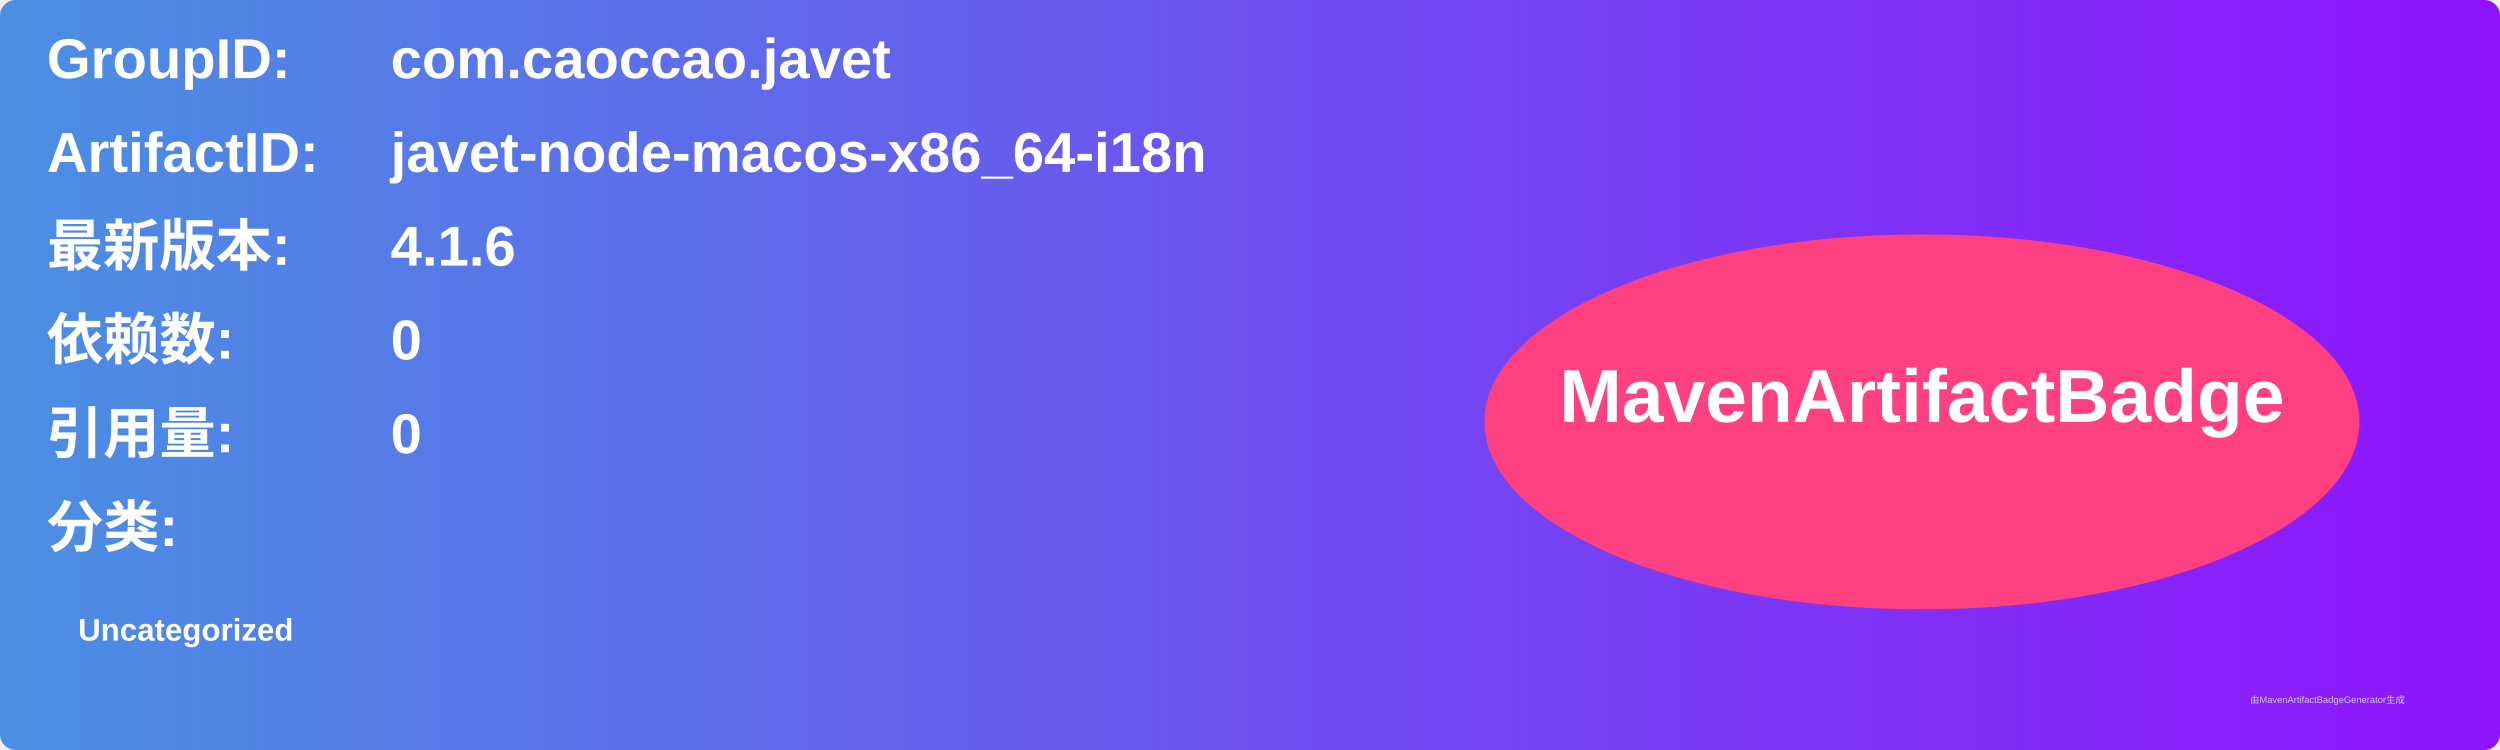
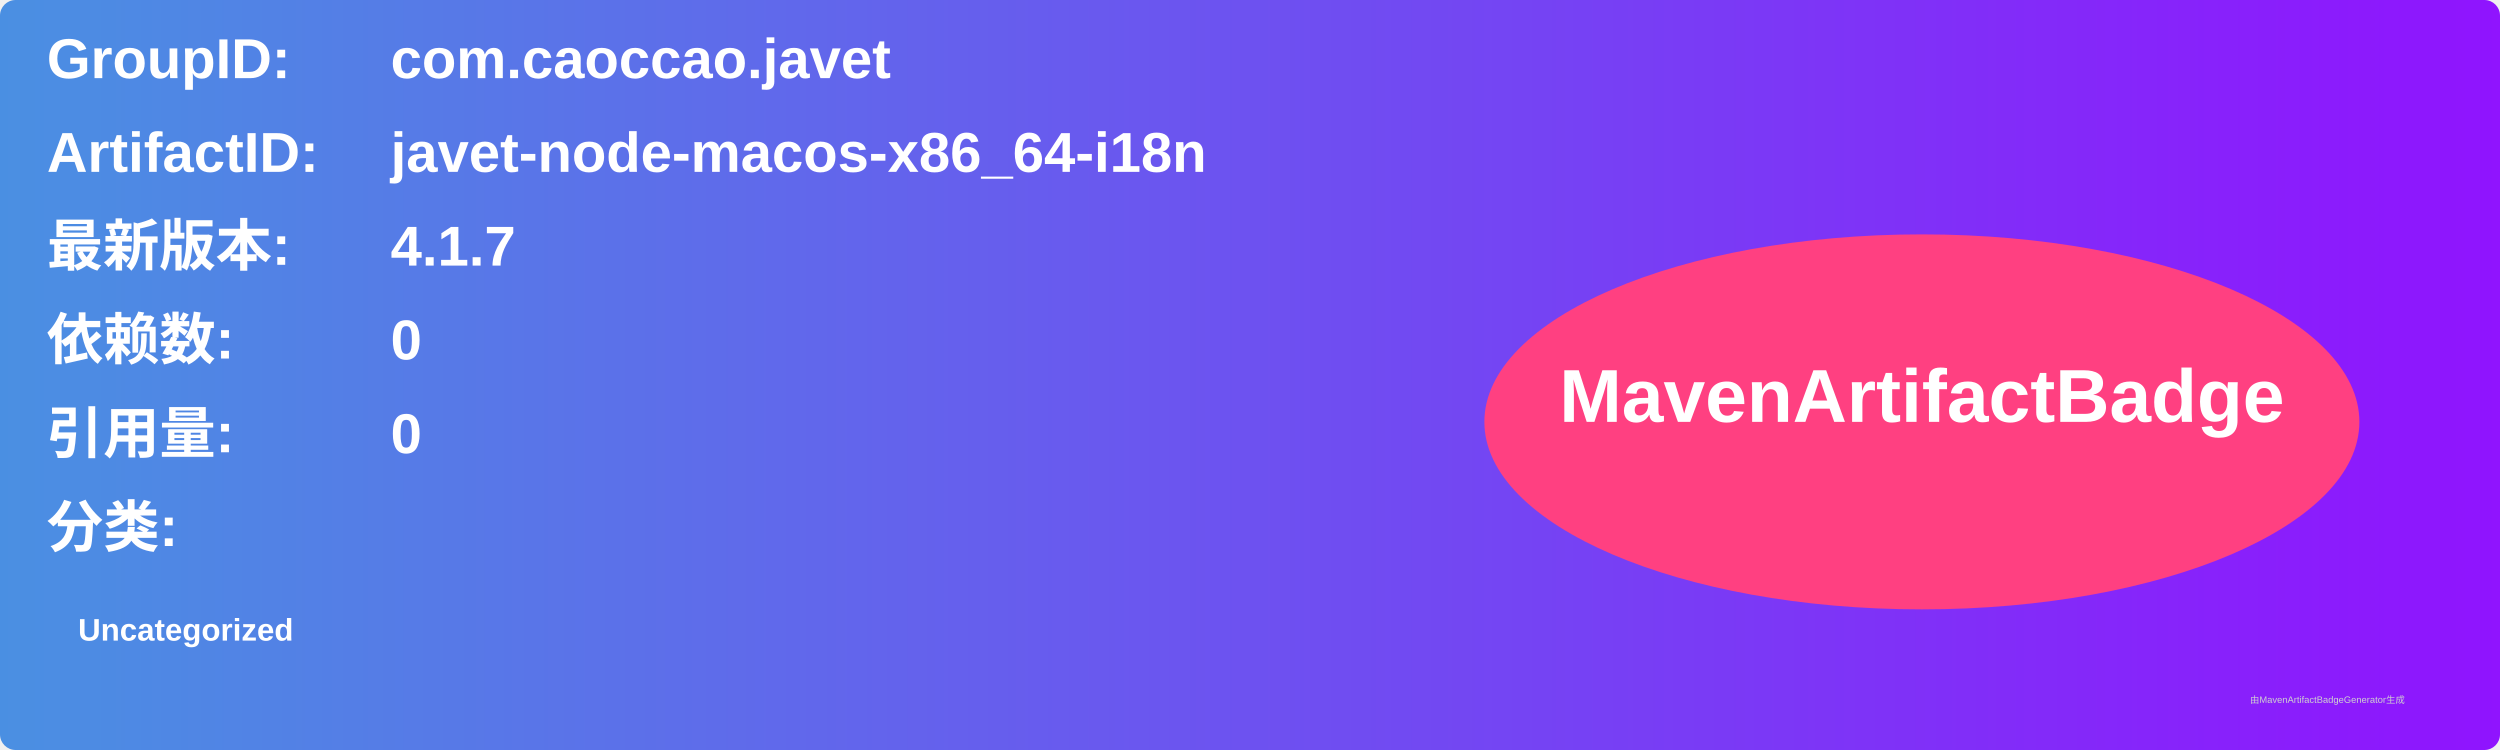
<svg xmlns="http://www.w3.org/2000/svg" width="800" height="240" viewBox="0 0 800 240">
  <linearGradient id="grad" x1="0%" y1="0%" x2="100%" y2="0%">
    <stop offset="0%" stop-color="#4a90e2" />
    <stop offset="100%" stop-color="#9013fe" />
  </linearGradient>
  <rect width="100%" height="100%" rx="5" ry="5" fill="url(#grad)" />
  <g transform="translate(15, 15)">
    <text x="0" y="10" font-family="Arial" font-size="18" fill="white" font-weight="bold" width="260">GroupID:</text>
    <text x="110" y="10" font-family="Arial" font-size="18" fill="white" font-weight="bold" width="460">com.caoccao.javet</text>
    <text x="0" y="40" font-family="Arial" font-size="18" fill="white" font-weight="bold" width="260">ArtifactID:</text>
    <text x="110" y="40" font-family="Arial" font-size="18" fill="white" font-weight="bold" width="460">javet-node-macos-x86_64-i18n</text>
    <text x="0" y="70" font-family="Arial" font-size="18" fill="white" font-weight="bold">最新版本:</text>
    <text x="110" y="70" font-family="Arial" font-size="18" fill="white" font-weight="bold">
-       <tspan font-weight="bold">4.1.6</tspan>
+       <tspan font-weight="bold">4.1.7</tspan>
    </text>
    <text x="0" y="100" font-family="Arial" font-size="18" fill="white" font-weight="bold">依赖数: </text>
    <text x="110" y="100" font-family="Arial" font-size="18" fill="white">
      <tspan font-weight="bold">0</tspan>
    </text>
    <text x="0" y="130" font-family="Arial" font-size="18" fill="white" font-weight="bold">引用量: </text>
    <text x="110" y="130" font-family="Arial" font-size="18" fill="white">
      <tspan font-weight="bold">0</tspan>
    </text>
    <text x="0" y="160" font-family="Arial" font-size="18" fill="white" font-weight="bold">分类:</text>
    <text x="10" y="190" font-family="Arial" font-size="10" fill="white">
      <tspan font-weight="bold">Uncategorized</tspan>
    </text>
    <ellipse cx="600" cy="120" rx="140" ry="60" fill="#ff4081" />
    <text x="600" y="120" text-anchor="middle" font-family="Arial" font-size="24" fill="white" font-weight="bold">MavenArtifactBadge</text>
  </g>
  <text x="720" y="225" font-family="Arial" font-size="3" fill="#d0d0d0">由MavenArtifactBadgeGenerator生成</text>
</svg>
